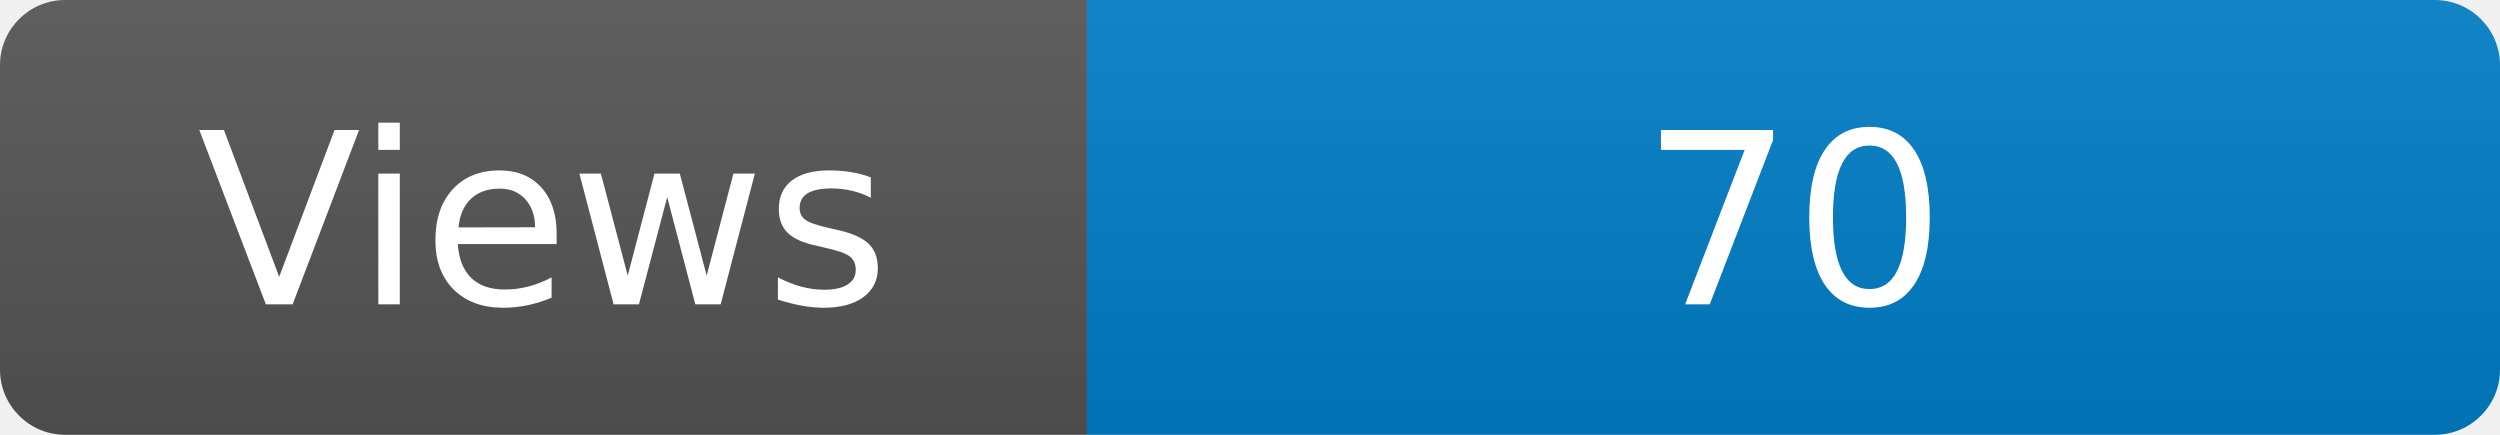
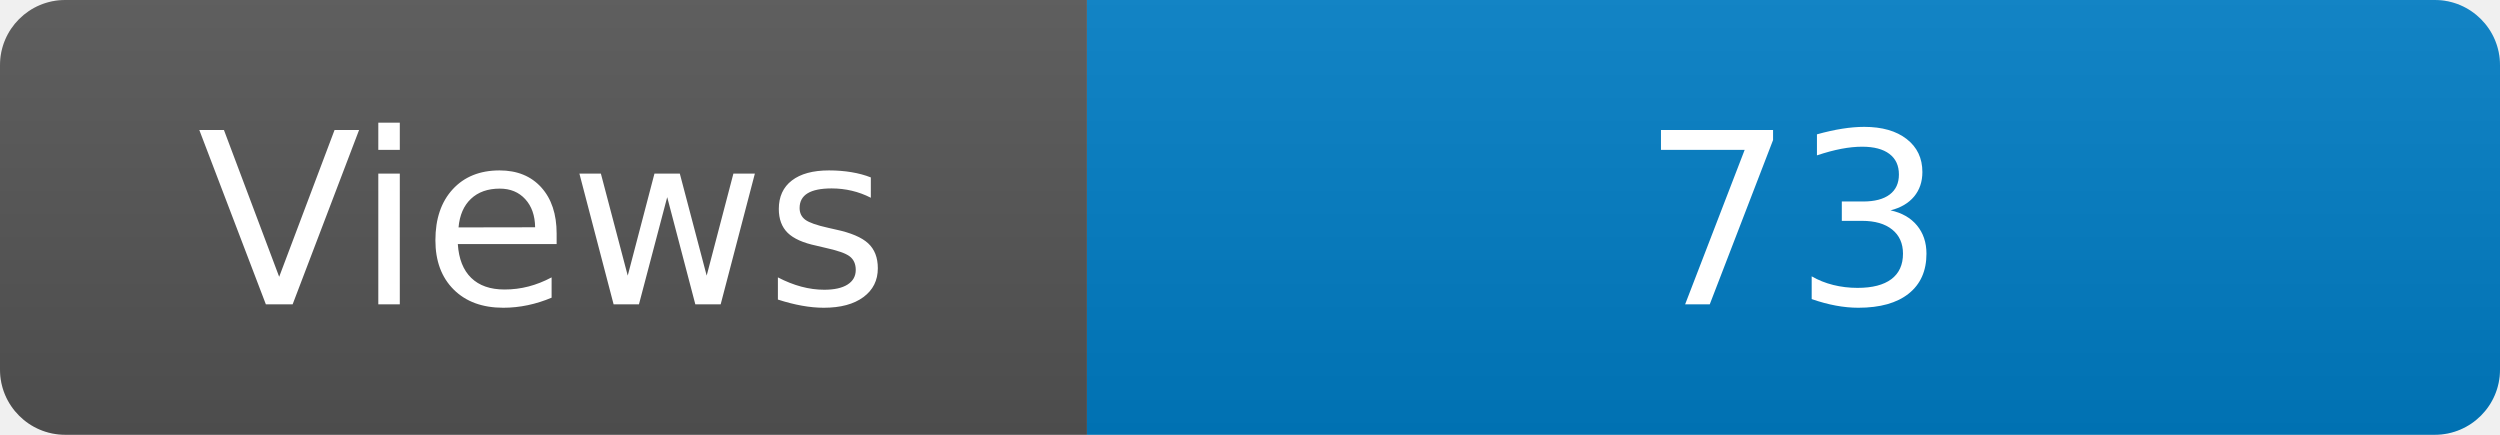
<svg xmlns="http://www.w3.org/2000/svg" width="115" height="20" role="img" aria-label="Maintained?: yes">
  <linearGradient id="s" x2="0" y2="100%">
    <stop offset="0" stop-color="#bbb" stop-opacity=".1" />
    <stop offset="1" stop-opacity=".1" />
  </linearGradient>
  <clipPath id="r">
    <rect width="115" height="20" rx="3" fill="#fff" />
  </clipPath>
  <g clip-path="url(#r)">
    <rect width="50" height="20" fill="#555" />
    <rect x="50" width="160" height="20" fill="#007ec6" />
    <rect width="115" height="20" fill="url(#s)" />
  </g>
  <g fill="#fff" text-anchor="middle" font-family="Verdana,Geneva,DejaVu Sans,sans-serif" font-size="110">
    <text x="250" y="140" transform="scale(.1)" fill="#fff">Views</text>
-     <text x="825" y="140" transform="scale(.1)" fill="#fff">70</text>
+     <text x="825" y="140" transform="scale(.1)" fill="#fff">73</text>
  </g>
</svg>
